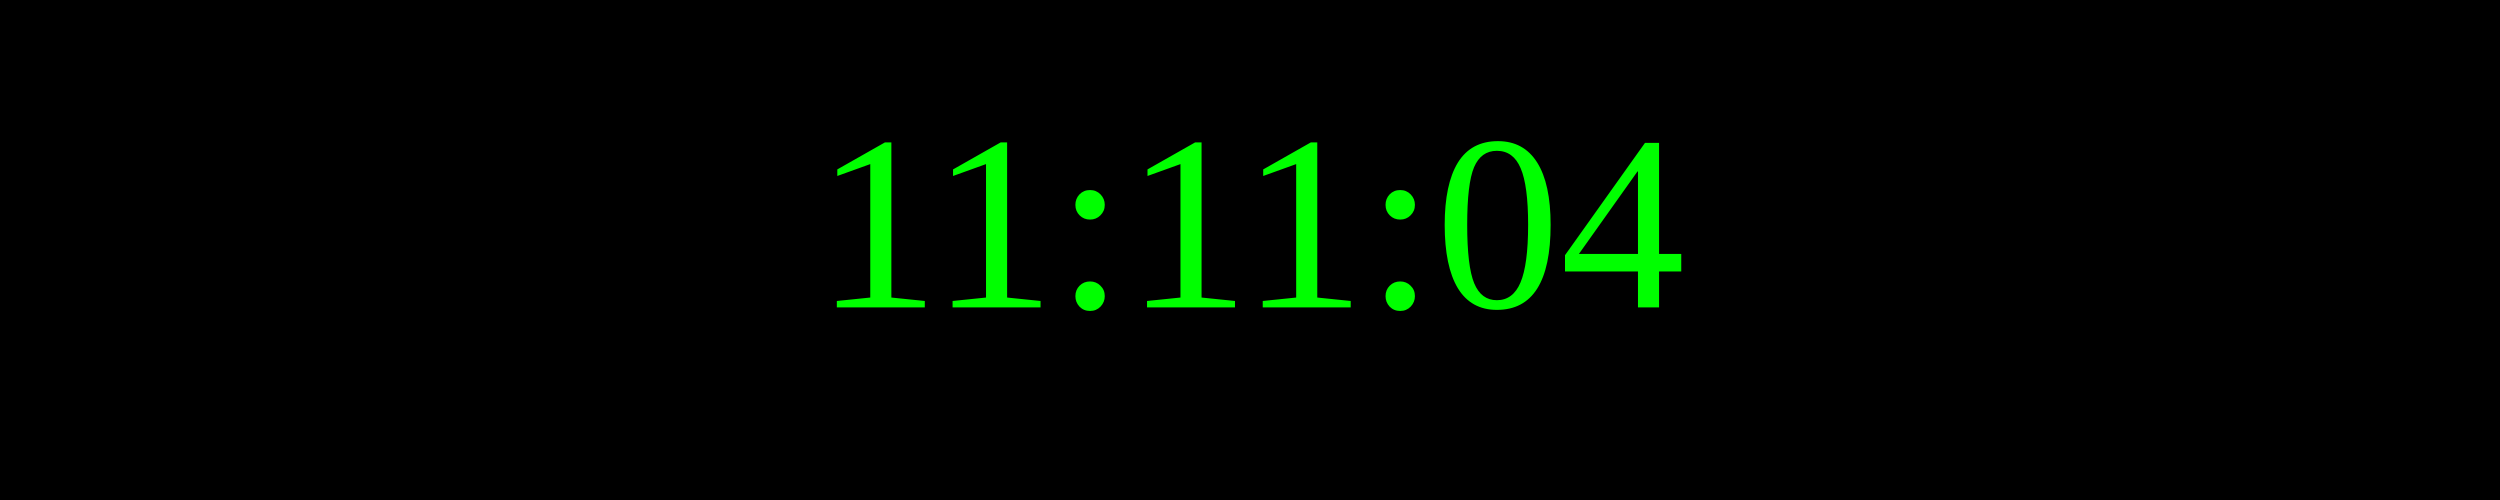
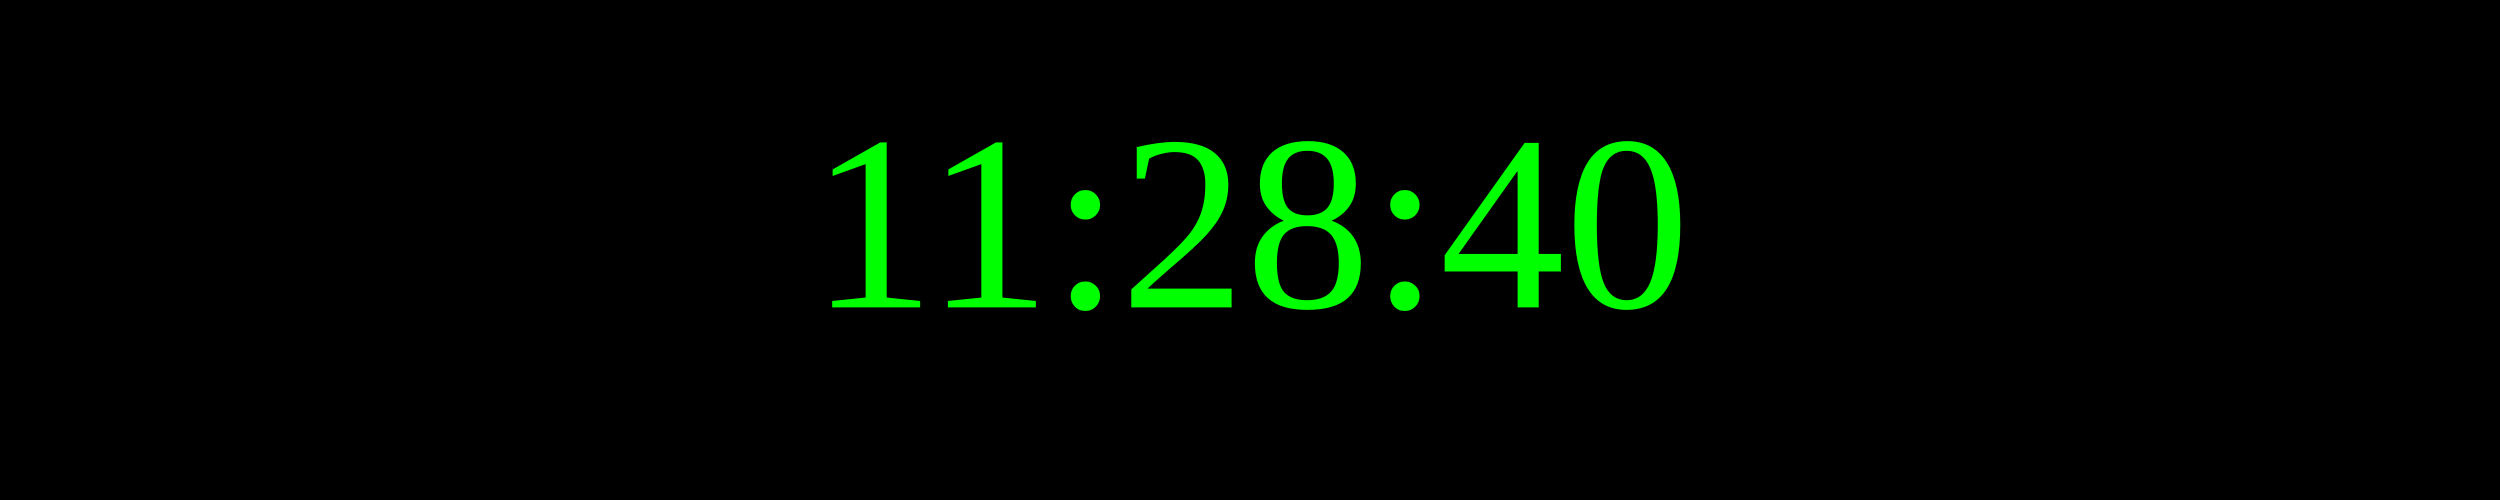
<svg xmlns="http://www.w3.org/2000/svg" width="250" height="50">
  <rect width="100%" height="100%" fill="black" />
  <text x="50%" y="50%" font-size="25" fill="lime" text-anchor="middle" dominant-baseline="middle">
- 11:11:04
+ 11:28:40
</text>
</svg>
